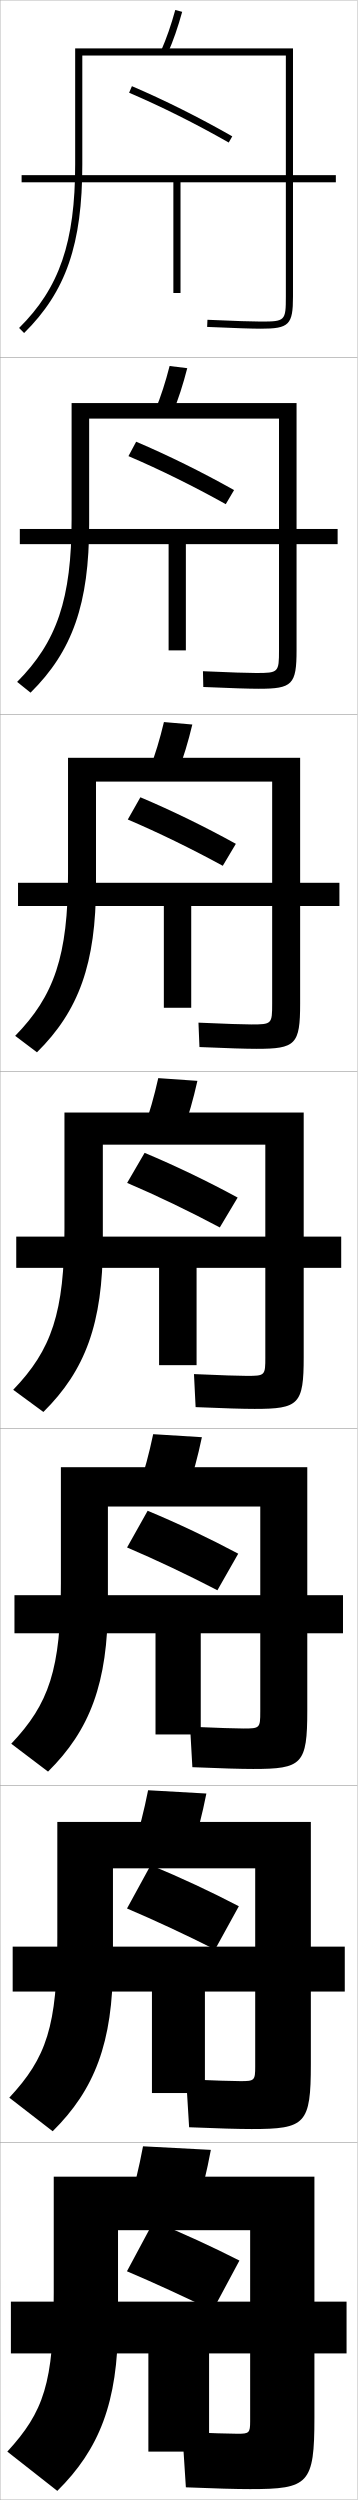
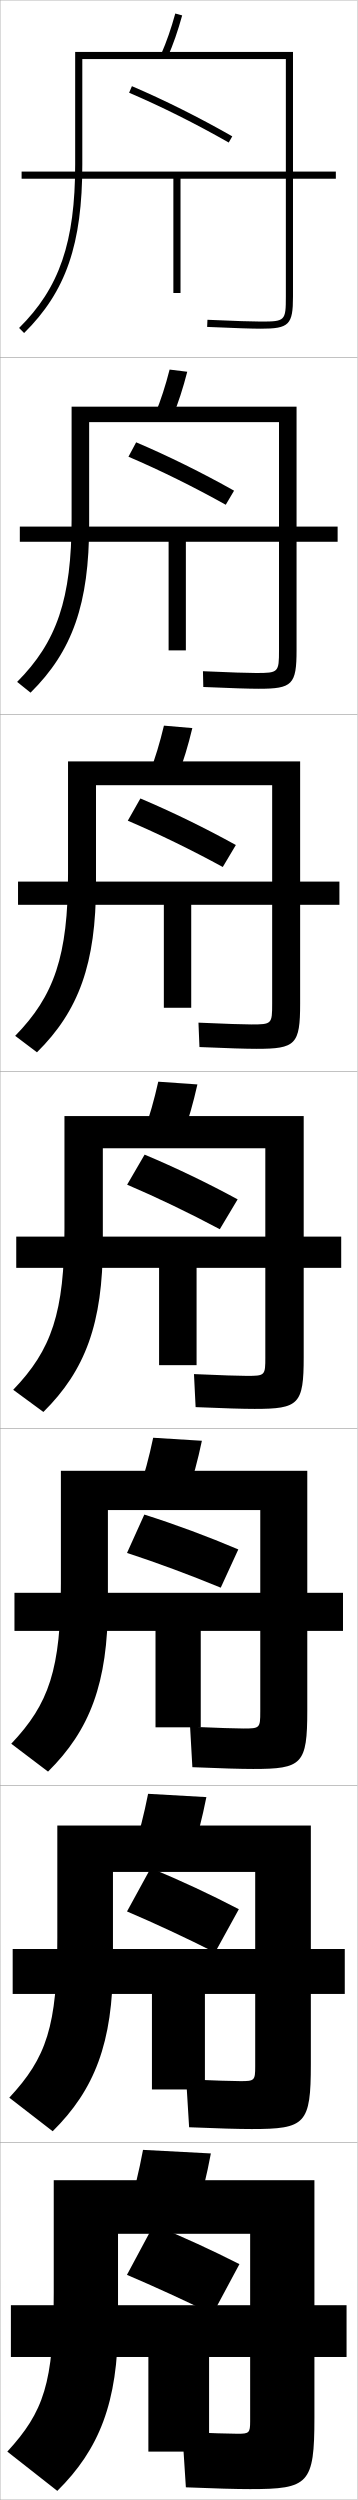
<svg xmlns="http://www.w3.org/2000/svg" width="100.1" height="700.1" viewBox="0 0 100.1 700.1" overflow="visible" enable-background="new 0 0 100.1 700.1" xml:space="preserve">
  <g id="glyphs">
    <g>
      <rect x="0.05" y="0.05" fill="none" stroke="#999999" stroke-width="0.1" width="100" height="100" />
      <rect x="0.05" y="100.05" fill="none" stroke="#999999" stroke-width="0.1" width="100" height="100" />
      <rect x="0.05" y="200.05" fill="none" stroke="#999999" stroke-width="0.1" width="100" height="100" />
      <rect x="0.05" y="300.05" fill="none" stroke="#999999" stroke-width="0.1" width="100" height="100" />
      <rect x="0.05" y="400.05" fill="none" stroke="#999999" stroke-width="0.1" width="100" height="100" />
      <rect x="0.05" y="500.05" fill="none" stroke="#999999" stroke-width="0.1" width="100" height="100" />
      <rect x="0.05" y="600.05" fill="none" stroke="#999999" stroke-width="0.1" width="100" height="100" />
    </g>
    <g>
-       <path d="M55.05,618.55c1.546-4.999,2.856-10.378,4-16.5l-19-1      c-1.144,6.122-2.453,11.501-4,16.5L55.05,618.55z" />
-       <path d="M70.05,678.05c0,3.268-0.275,3.5-3.5,3.5c-2.02,0-7.623-0.168-15.5-0.5l1,15.5      c8.219,0.337,14.136,0.5,18,0.5c16.411,0,18-1.419,18-20v-67.5h-73v32.5      c0,25.327-2.797,33.357-13,44.5l14,11c11.688-11.565,17-24.716,17-47v-26h37V678.05z" />
-       <polygon points="41.55,686.55 58.55,686.55 58.55,659.05 97.05,659.05       97.05,644.55 3.05,644.55 3.05,659.05 41.55,659.05 " />
+       <path d="M36.156,25.97c9.052,3.873,18.699,8.697,27.897,13.948l0.992-1.736      c-9.264-5.289-18.982-10.147-28.103-14.052L36.156,25.97z" />
+       <path d="M35.971,127.899c8.803,3.763,18.278,8.442,27.248,13.457l2.327-3.947      c-8.973-5.046-18.441-9.725-27.418-13.543L35.971,127.899z" />
+       <path d="M35.787,229.83c8.553,3.652,17.855,8.187,26.599,12.965l3.662-6.157      c-8.683-4.803-17.899-9.302-26.735-13.035L35.787,229.83z" />
+       <path d="M35.603,331.76c8.304,3.542,17.434,7.933,25.949,12.474l4.996-8.367      c-8.392-4.561-17.357-8.879-26.051-12.526L35.603,331.76z" />
+     </g>
+     <path d="M35.569,434.883c8.323,2.718,17.616,6.167,26.248,9.732l4.916-10.714     c-8.447-3.596-17.49-6.959-26.318-9.761L35.569,434.883z" />
+     <path d="M35.567,535.286c7.804,3.322,16.589,7.423,24.65,11.491l6.666-12.122     c-7.811-4.075-16.276-8.032-24.684-11.509L35.567,535.286z" />
+     <path d="M35.55,637.05c7.555,3.212,16.166,7.168,24,11l7.5-14     c-7.52-3.832-15.734-7.609-24-11L35.55,637.05z" />
+     <g>
+       <path d="M55.05,619.55c1.546-4.999,2.856-10.378,4-16.5l-19-1      c-1.144,6.122-2.453,11.501-4,16.5L55.05,619.55z" />
+       <path d="M70.05,678.05c0,3.268-0.275,3.5-3.5,3.5c-2.02,0-7.623-0.168-15.5-0.5l1,15.5      c8.219,0.337,14.135,0.5,18,0.5c16.411,0,18-1.419,18-20v-66.5h-73v31.5      c0,25.327-2.797,33.357-13,44.5l14,11c11.688-11.565,17-24.716,17-47v-25h37V678.05z" />
+       <polygon points="41.55,686.55 58.55,686.55 58.55,660.05 97.05,660.05       97.05,645.55 3.05,645.55 3.05,660.05 41.55,660.05 " />
    </g>
    <g>
-       <path d="M53.786,517.95c1.544-4.748,2.856-9.865,4.008-15.689l-16.321-0.922      c-1.147,5.809-2.454,10.91-3.992,15.645L53.786,517.95z" />
-       <path d="M71.467,578.716c0,3.906-0.202,4.084-4.084,4.084      c-2.095,0-7.344-0.164-15.242-0.5l0.818,13.416c8.189,0.34,13.87,0.5,17.508,0.5      c15.077,0,16.583-1.363,16.583-18.166v-67.834h-71v32.5      c0,24.734-3.064,33.566-13.45,44.715L14.75,596.835      c11.695-11.572,16.883-24.736,16.883-47.035v-26.584h39.833V578.716z" />
-       <polygon points="42.55,586.134 57.383,586.134 57.383,557.716 96.55,557.716       96.55,545.134 3.55,545.134 3.55,557.716 42.55,557.716 " />
+       <path d="M53.786,518.95c1.544-4.749,2.856-9.865,4.008-15.689l-16.321-0.922      c-1.147,5.809-2.454,10.91-3.992,15.644L53.786,518.95z" />
+       <path d="M71.466,578.716c0,3.905-0.202,4.084-4.083,4.084      c-2.095,0-7.344-0.165-15.243-0.5l0.819,13.416      c8.188,0.34,13.869,0.501,17.507,0.501c15.077,0,16.583-1.365,16.583-18.167      v-66.834H16.05v31.5c0,24.734-3.065,33.566-13.451,44.716L14.75,596.835      c11.695-11.572,16.883-24.737,16.883-47.035v-25.584h39.833V578.716z" />
+       <polygon points="42.549,585.133 57.383,585.133 57.383,558.383 96.549,558.383       96.549,545.8 3.55,545.8 3.55,558.383 42.549,558.383 " />
    </g>
    <g>
-       <path d="M52.522,417.351c1.542-4.498,2.856-9.353,4.016-14.879l-13.643-0.844      c-1.151,5.495-2.455,10.32-3.984,14.788L52.522,417.351z" />
-       <path d="M72.883,479.383c0,4.543-0.128,4.667-4.667,4.667      c-2.17,0-7.064-0.161-14.985-0.5l0.638,11.333c8.159,0.342,13.604,0.5,17.015,0.5      c13.743,0,15.167-1.31,15.167-16.333v-68.167h-69v32.5      c0,24.142-3.332,33.774-13.901,44.93l10.302,7.808      c11.702-11.578,16.766-24.758,16.766-47.07v-27.167h42.667V479.383z" />
-       <polygon points="43.55,485.717 56.217,485.717 56.217,457.383 96.05,457.383       96.05,446.717 4.05,446.717 4.05,457.383 43.55,457.383 " />
+       <path d="M52.522,418.351c1.542-4.498,2.856-9.353,4.016-14.879l-13.643-0.844      c-1.151,5.495-2.455,10.32-3.984,14.788L52.522,418.351z" />
+       <path d="M72.883,479.383c0,4.543-0.128,4.667-4.667,4.667      c-2.17,0-7.064-0.161-14.985-0.5l0.638,11.333c8.159,0.342,13.604,0.5,17.015,0.5      c13.743,0,15.167-1.31,15.167-16.333v-67.167h-69v31.5      c0,24.142-3.332,33.774-13.901,44.93l10.302,7.808      c11.702-11.578,16.766-24.758,16.766-47.07v-26.167h42.667V479.383z" />
+       <polygon points="43.55,483.717 56.217,483.717 56.217,456.717 96.05,456.717       96.05,446.05 4.05,446.05 4.05,456.717 43.55,456.717 " />
    </g>
    <g>
      <g>
-         <path d="M45.134,14.148l1.832,0.803c1.533-3.495,2.857-7.302,4.049-11.637       l-1.93-0.529C47.921,7.025,46.628,10.742,45.134,14.148z" />
-         <path d="M23.05,15.55h57v67.5c0,6.804-0.196,7-7,7c-2.474,0-6.947-0.149-14.957-0.499       l-0.086,1.998c8.039,0.351,12.539,0.501,15.043,0.501c7.906,0,9-1.094,9-9v-69.5h-61v32.5       c0,21.77-4.402,34.607-15.703,45.789l1.406,1.422       c11.728-11.604,16.297-24.842,16.297-47.211V15.55z" />
-         <polygon points="94.05,49.05 6.05,49.05 6.05,51.05 48.55,51.05        48.55,82.05 50.55,82.05 50.55,51.05 94.05,51.05 " />
+         <path d="M45.134,15.148l1.832,0.803c1.533-3.495,2.857-7.302,4.049-11.637       l-1.93-0.529C47.921,8.025,46.628,11.742,45.134,15.148z" />
+         <path d="M23.05,16.55h57v66.5c0,6.804-0.196,7-7,7c-2.474,0-6.947-0.149-14.957-0.499       l-0.086,1.998c8.039,0.351,12.539,0.501,15.043,0.501c7.906,0,9-1.094,9-9v-68.5h-61v31.5       c0,21.77-4.402,34.607-15.703,45.789l1.406,1.422       c11.728-11.604,16.297-24.842,16.297-47.211V16.55z" />
+         <polygon points="94.05,48.05 6.05,48.05 6.05,50.05 48.55,50.05        48.55,82.05 50.55,82.05 50.55,50.05 94.05,50.05 " />
      </g>
      <g>
-         <path d="M48.396,115.551c1.535-3.746,2.857-7.814,4.041-12.447l-4.941-0.608       c-1.161,4.554-2.457,8.548-3.959,12.219L48.396,115.551z" />
-         <path d="M78.133,182.05c0,6.262-0.149,6.417-6.417,6.417       c-2.398,0-6.893-0.152-14.881-0.5l0.095,4.416       c8.069,0.349,12.805,0.5,15.536,0.5c9.407,0,10.583-1.147,10.583-10.833       v-69.167H20.05v32.5c0,22.362-4.135,34.399-15.253,45.574l3.755,3.018       c11.721-11.598,16.414-24.82,16.414-47.175v-29.583h53.167V182.05z" />
-         <polygon points="47.216,182.133 52.049,182.133 52.049,152.383 94.549,152.383        94.549,148.133 5.55,148.133 5.55,152.383 47.216,152.383 " />
+         <path d="M48.396,116.551c1.535-3.746,2.857-7.814,4.041-12.447l-4.941-0.608       c-1.161,4.555-2.457,8.548-3.959,12.22L48.396,116.551z" />
+         <path d="M78.133,182.05c0,6.262-0.149,6.417-6.417,6.417       c-2.398,0-6.893-0.152-14.881-0.5l0.095,4.416       c8.069,0.349,12.805,0.5,15.536,0.5c9.407,0,10.583-1.147,10.583-10.833       v-68.167H20.05v31.5c0,22.362-4.135,34.399-15.253,45.574l3.755,3.018       c11.721-11.598,16.414-24.82,16.414-47.175v-28.584h53.167V182.05z" />
+         <polygon points="47.216,182.133 52.049,182.133 52.049,151.716 94.549,151.716        94.549,147.466 5.55,147.466 5.55,151.716 47.216,151.716 " />
      </g>
      <g>
-         <path d="M49.827,216.151c1.538-3.997,2.857-8.328,4.033-13.258l-7.953-0.687       c-1.158,4.868-2.456,9.139-3.968,13.076L49.827,216.151z" />
-         <path d="M76.216,281.05c0,5.721-0.102,5.833-5.833,5.833       c-2.322,0-6.839-0.155-14.805-0.5l0.276,6.833       c8.099,0.346,13.072,0.5,16.029,0.5c10.908,0,12.167-1.202,12.167-12.667v-68.833h-65       v32.5c0,22.955-3.867,34.19-14.802,45.359l6.104,4.615       c11.714-11.592,16.531-24.799,16.531-47.141v-28.667h49.333V281.05z" />
-         <polygon points="45.883,282.216 53.55,282.216 53.55,253.716 95.05,253.716        95.05,247.217 5.05,247.217 5.05,253.716 45.883,253.716 " />
+         <path d="M49.827,217.151c1.538-3.997,2.857-8.327,4.033-13.258l-7.953-0.687       c-1.158,4.868-2.456,9.139-3.968,13.075L49.827,217.151z" />
+         <path d="M76.216,281.05c0,5.721-0.102,5.833-5.833,5.833       c-2.322,0-6.839-0.155-14.805-0.5l0.276,6.833       c8.099,0.346,13.072,0.5,16.029,0.5c10.908,0,12.167-1.202,12.167-12.667v-67.833h-65       v31.5c0,22.955-3.867,34.19-14.802,45.359l6.104,4.615       c11.714-11.592,16.531-24.799,16.531-47.141v-27.667h49.333V281.05z" />
+         <polygon points="45.883,282.216 53.55,282.216 53.55,253.383 95.05,253.383        95.05,246.883 5.05,246.883 5.05,253.383 45.883,253.383 " />
      </g>
      <g>
-         <path d="M51.258,316.751c1.54-4.248,2.856-8.84,4.024-14.068l-10.965-0.766       c-1.154,5.182-2.455,9.729-3.976,13.932L51.258,316.751z" />
-         <path d="M74.3,380.05c0,5.18-0.055,5.25-5.25,5.25c-2.246,0-6.785-0.158-14.729-0.5       l0.457,9.25c8.129,0.344,13.338,0.5,16.521,0.5c12.408,0,13.75-1.256,13.75-14.5v-68.5h-67v32.5       c0,23.548-3.6,33.982-14.352,45.145l8.453,6.211       c11.708-11.585,16.648-24.778,16.648-47.105v-27.75h45.5V380.05z" />
+         <path d="M51.258,317.751c1.54-4.248,2.856-8.84,4.024-14.068l-10.965-0.766       c-1.154,5.182-2.455,9.729-3.976,13.932L51.258,317.751z" />
+         <path d="M74.3,380.05c0,5.18-0.055,5.25-5.25,5.25c-2.246,0-6.785-0.158-14.729-0.5       l0.457,9.25c8.129,0.344,13.338,0.5,16.521,0.5c12.408,0,13.75-1.256,13.75-14.5v-67.5h-67v31.5       c0,23.548-3.6,33.982-14.352,45.145l8.453,6.211       c11.708-11.585,16.648-24.778,16.648-47.105v-26.75h45.5V380.05z" />
        <polygon points="44.55,382.3 55.05,382.3 55.05,355.05 95.55,355.05        95.55,346.3 4.55,346.3 4.55,355.05 44.55,355.05 " />
      </g>
    </g>
-     <g>
-       <path d="M36.156,25.97c9.052,3.873,18.699,8.697,27.897,13.948l0.992-1.736      c-9.264-5.289-18.981-10.147-28.103-14.052L36.156,25.97z" />
-       <path d="M35.971,127.733c8.803,3.763,18.278,8.442,27.248,13.457l2.327-3.947      c-8.973-5.046-18.44-9.725-27.418-13.543L35.971,127.733z" />
-       <path d="M35.787,229.497c8.553,3.652,17.855,8.188,26.599,12.965l3.662-6.157      c-8.683-4.803-17.899-9.302-26.735-13.035L35.787,229.497z" />
-       <path d="M35.603,331.26c8.304,3.542,17.434,7.933,25.949,12.474l4.996-8.367      c-8.392-4.561-17.357-8.879-26.051-12.526L35.603,331.26z" />
-     </g>
-     <path d="M35.584,433.356c8.054,3.432,17.011,7.678,25.299,11.982l5.831-10.245     c-8.101-4.317-16.816-8.456-25.367-12.018L35.584,433.356z" />
-     <path d="M35.567,534.453c7.804,3.322,16.589,7.423,24.65,11.491l6.666-12.122     c-7.811-4.075-16.276-8.033-24.684-11.509L35.567,534.453z" />
-     <path d="M35.55,636.05c7.555,3.212,16.166,7.168,24,11l7.5-14     c-7.52-3.832-15.734-7.609-24-11L35.55,636.05z" />
  </g>
</svg>
